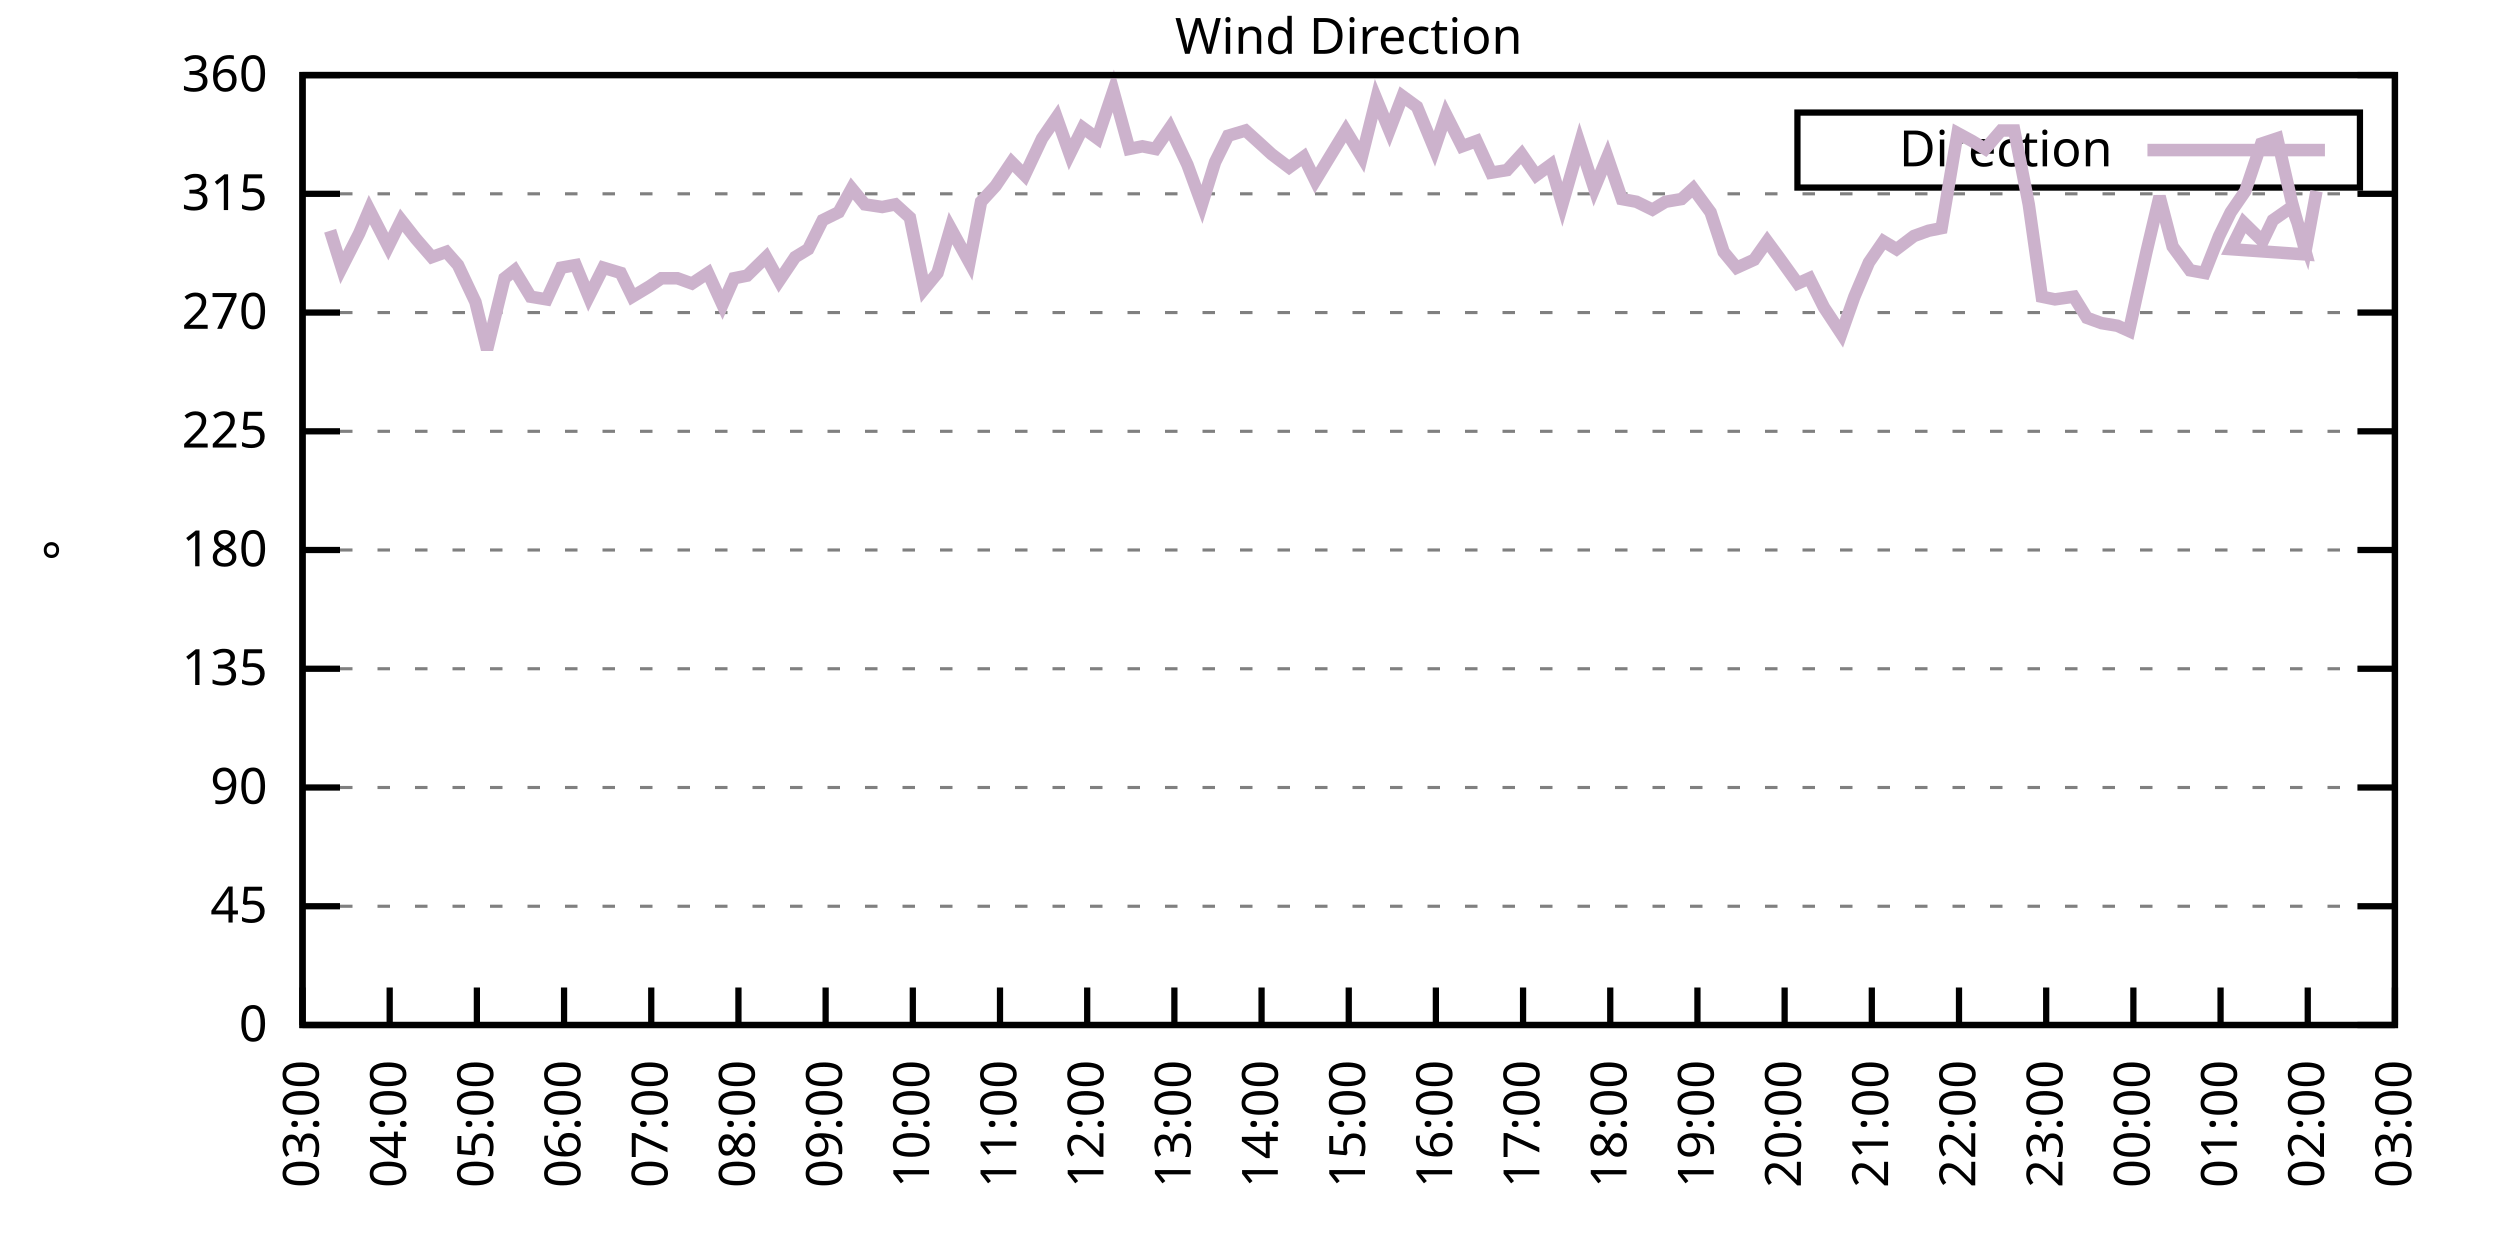
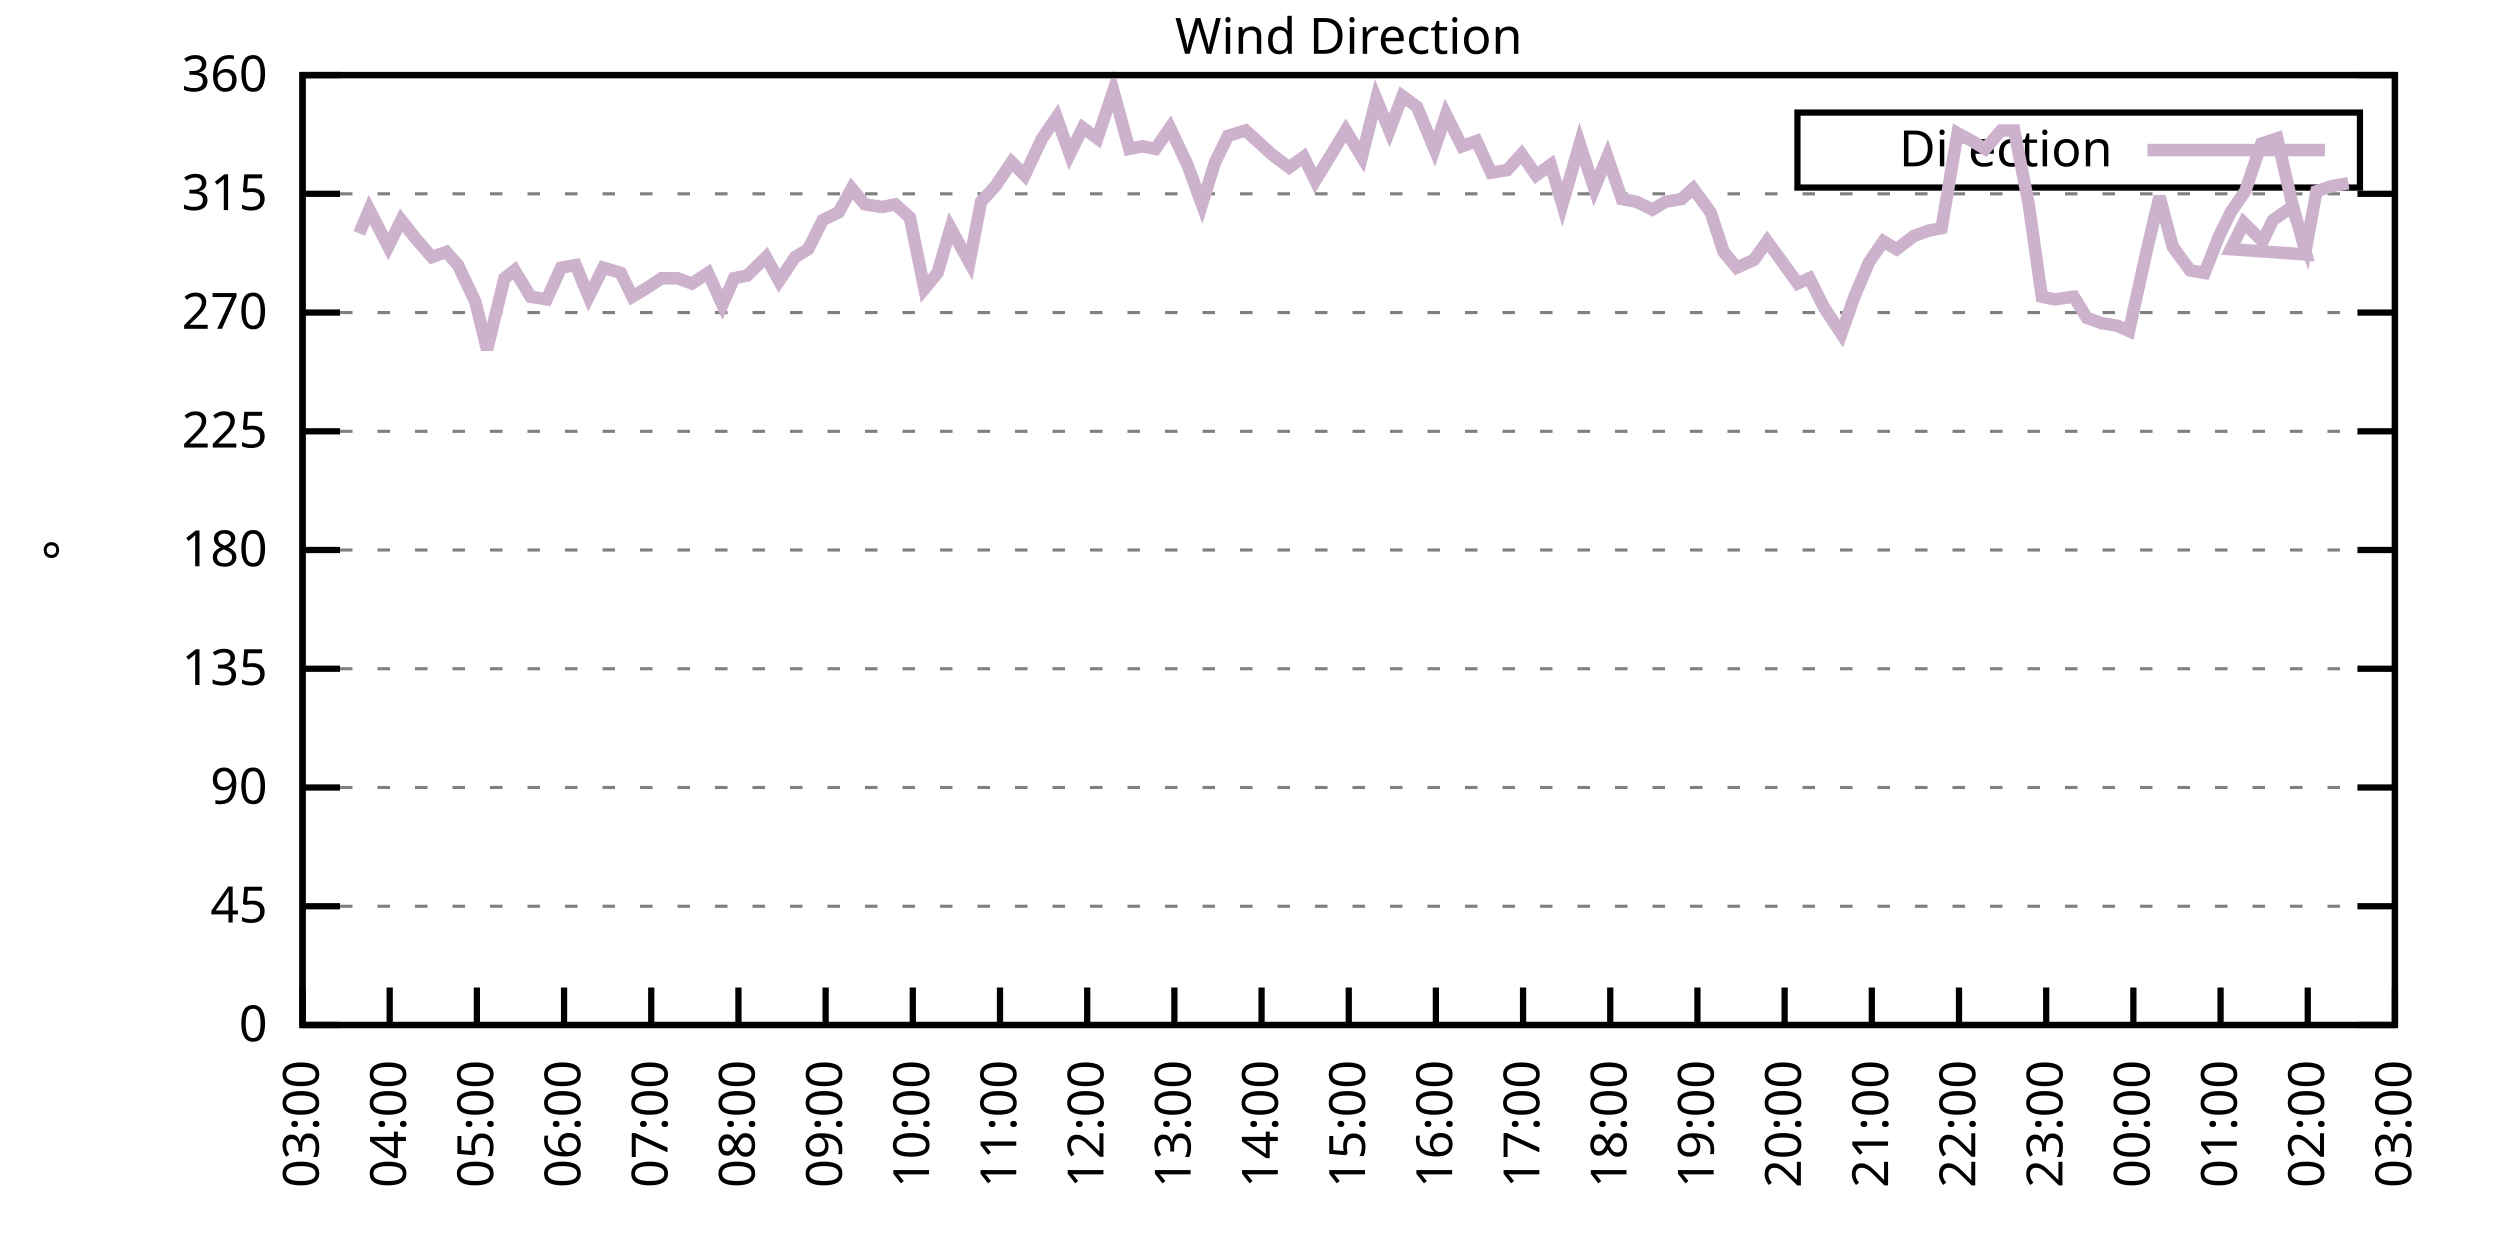
<svg xmlns="http://www.w3.org/2000/svg" xmlns:xlink="http://www.w3.org/1999/xlink" width="400" height="200" viewBox="0 0 400 200">
  <g id="gnuplot_canvas">
    <rect x="0" y="0" width="400" height="200" fill="none" />
    <defs>
      <circle id="gpDot" r="0.5" stroke-width="0.5" stroke="currentColor" />
      <path id="gpPt0" stroke-width="0.333" stroke="currentColor" d="M-1,0 h2 M0,-1 v2" />
      <path id="gpPt1" stroke-width="0.333" stroke="currentColor" d="M-1,-1 L1,1 M1,-1 L-1,1" />
      <path id="gpPt2" stroke-width="0.333" stroke="currentColor" d="M-1,0 L1,0 M0,-1 L0,1 M-1,-1 L1,1 M-1,1 L1,-1" />
      <rect id="gpPt3" stroke-width="0.333" stroke="currentColor" x="-1" y="-1" width="2" height="2" />
      <rect id="gpPt4" stroke-width="0.333" stroke="currentColor" fill="currentColor" x="-1" y="-1" width="2" height="2" />
      <circle id="gpPt5" stroke-width="0.333" stroke="currentColor" cx="0" cy="0" r="1" />
      <use xlink:href="#gpPt5" id="gpPt6" fill="currentColor" stroke="none" />
      <path id="gpPt7" stroke-width="0.333" stroke="currentColor" d="M0,-1.33 L-1.33,0.67 L1.33,0.67 z" />
      <use xlink:href="#gpPt7" id="gpPt8" fill="currentColor" stroke="none" />
      <use xlink:href="#gpPt7" id="gpPt9" stroke="currentColor" transform="rotate(180)" />
      <use xlink:href="#gpPt9" id="gpPt10" fill="currentColor" stroke="none" />
      <use xlink:href="#gpPt3" id="gpPt11" stroke="currentColor" transform="rotate(45)" />
      <use xlink:href="#gpPt11" id="gpPt12" fill="currentColor" stroke="none" />
      <path id="gpPt13" stroke-width="0.333" stroke="currentColor" d="M0,1.330 L1.265,0.411 L0.782,-1.067 L-0.782,-1.076 L-1.265,0.411 z" />
      <use xlink:href="#gpPt13" id="gpPt14" fill="currentColor" stroke="none" />
      <filter id="textbox" filterUnits="objectBoundingBox" x="0" y="0" height="1" width="1">
        <feFlood flood-color="white" flood-opacity="1" result="bgnd" />
        <feComposite in="SourceGraphic" in2="bgnd" operator="atop" />
      </filter>
      <filter id="greybox" filterUnits="objectBoundingBox" x="0" y="0" height="1" width="1">
        <feFlood flood-color="lightgrey" flood-opacity="1" result="grey" />
        <feComposite in="SourceGraphic" in2="grey" operator="atop" />
      </filter>
    </defs>
    <g fill="none" color="white" stroke="currentColor" stroke-width="1.00" stroke-linecap="butt" stroke-linejoin="miter">
</g>
    <g fill="none" color="black" stroke="currentColor" stroke-width="1.00" stroke-linecap="butt" stroke-linejoin="miter">
      <g stroke="none" shape-rendering="crispEdges">
        <polygon fill="rgb(255, 255, 255)" points="48.40,164.00 383.18,164.00 383.18,12.02 48.40,12.02 " />
      </g>
    </g>
    <g fill="none" color="black" stroke="currentColor" stroke-width="1.00" stroke-linecap="butt" stroke-linejoin="miter">
</g>
    <g fill="none" color="black" stroke="black" stroke-width="0.50" stroke-linecap="butt" stroke-linejoin="miter">
</g>
    <g fill="none" color="gray" stroke="currentColor" stroke-width="0.50" stroke-linecap="butt" stroke-linejoin="miter">
      <path stroke="gray" stroke-dasharray="2,4" class="gridline" d="M48.40,164.00 L383.19,164.00  " />
    </g>
    <g fill="none" color="gray" stroke="gray" stroke-width="1.00" stroke-linecap="butt" stroke-linejoin="miter">
</g>
    <g fill="none" color="black" stroke="currentColor" stroke-width="1.00" stroke-linecap="butt" stroke-linejoin="miter">
      <path stroke="black" d="M48.40,164.00 L54.40,164.00 M383.19,164.00 L377.19,164.00  " />
      <g transform="translate(42.80,166.60)" stroke="none" fill="black" font-family="Sans" font-size="8.00" text-anchor="end">
        <text>
          <tspan font-family="Sans"> 0</tspan>
        </text>
      </g>
    </g>
    <g fill="none" color="black" stroke="currentColor" stroke-width="1.00" stroke-linecap="butt" stroke-linejoin="miter">
</g>
    <g fill="none" color="black" stroke="black" stroke-width="0.50" stroke-linecap="butt" stroke-linejoin="miter">
</g>
    <g fill="none" color="gray" stroke="currentColor" stroke-width="0.50" stroke-linecap="butt" stroke-linejoin="miter">
      <path stroke="gray" stroke-dasharray="2,4" class="gridline" d="M48.40,145.00 L383.19,145.00  " />
    </g>
    <g fill="none" color="gray" stroke="gray" stroke-width="1.00" stroke-linecap="butt" stroke-linejoin="miter">
</g>
    <g fill="none" color="black" stroke="currentColor" stroke-width="1.00" stroke-linecap="butt" stroke-linejoin="miter">
      <path stroke="black" d="M48.40,145.00 L54.40,145.00 M383.19,145.00 L377.19,145.00  " />
      <g transform="translate(42.80,147.60)" stroke="none" fill="black" font-family="Sans" font-size="8.00" text-anchor="end">
        <text>
          <tspan font-family="Sans"> 45</tspan>
        </text>
      </g>
    </g>
    <g fill="none" color="black" stroke="currentColor" stroke-width="1.00" stroke-linecap="butt" stroke-linejoin="miter">
</g>
    <g fill="none" color="black" stroke="black" stroke-width="0.50" stroke-linecap="butt" stroke-linejoin="miter">
</g>
    <g fill="none" color="gray" stroke="currentColor" stroke-width="0.50" stroke-linecap="butt" stroke-linejoin="miter">
      <path stroke="gray" stroke-dasharray="2,4" class="gridline" d="M48.40,126.00 L383.19,126.00  " />
    </g>
    <g fill="none" color="gray" stroke="gray" stroke-width="1.00" stroke-linecap="butt" stroke-linejoin="miter">
</g>
    <g fill="none" color="black" stroke="currentColor" stroke-width="1.00" stroke-linecap="butt" stroke-linejoin="miter">
      <path stroke="black" d="M48.40,126.00 L54.40,126.00 M383.19,126.00 L377.19,126.00  " />
      <g transform="translate(42.80,128.60)" stroke="none" fill="black" font-family="Sans" font-size="8.00" text-anchor="end">
        <text>
          <tspan font-family="Sans"> 90</tspan>
        </text>
      </g>
    </g>
    <g fill="none" color="black" stroke="currentColor" stroke-width="1.00" stroke-linecap="butt" stroke-linejoin="miter">
</g>
    <g fill="none" color="black" stroke="black" stroke-width="0.50" stroke-linecap="butt" stroke-linejoin="miter">
</g>
    <g fill="none" color="gray" stroke="currentColor" stroke-width="0.50" stroke-linecap="butt" stroke-linejoin="miter">
      <path stroke="gray" stroke-dasharray="2,4" class="gridline" d="M48.40,107.00 L383.19,107.00  " />
    </g>
    <g fill="none" color="gray" stroke="gray" stroke-width="1.00" stroke-linecap="butt" stroke-linejoin="miter">
</g>
    <g fill="none" color="black" stroke="currentColor" stroke-width="1.00" stroke-linecap="butt" stroke-linejoin="miter">
      <path stroke="black" d="M48.40,107.00 L54.40,107.00 M383.19,107.00 L377.19,107.00  " />
      <g transform="translate(42.80,109.60)" stroke="none" fill="black" font-family="Sans" font-size="8.00" text-anchor="end">
        <text>
          <tspan font-family="Sans"> 135</tspan>
        </text>
      </g>
    </g>
    <g fill="none" color="black" stroke="currentColor" stroke-width="1.00" stroke-linecap="butt" stroke-linejoin="miter">
</g>
    <g fill="none" color="black" stroke="black" stroke-width="0.50" stroke-linecap="butt" stroke-linejoin="miter">
</g>
    <g fill="none" color="gray" stroke="currentColor" stroke-width="0.50" stroke-linecap="butt" stroke-linejoin="miter">
      <path stroke="gray" stroke-dasharray="2,4" class="gridline" d="M48.40,88.00 L383.19,88.00  " />
    </g>
    <g fill="none" color="gray" stroke="gray" stroke-width="1.00" stroke-linecap="butt" stroke-linejoin="miter">
</g>
    <g fill="none" color="black" stroke="currentColor" stroke-width="1.00" stroke-linecap="butt" stroke-linejoin="miter">
      <path stroke="black" d="M48.40,88.00 L54.40,88.00 M383.19,88.00 L377.19,88.00  " />
      <g transform="translate(42.80,90.60)" stroke="none" fill="black" font-family="Sans" font-size="8.00" text-anchor="end">
        <text>
          <tspan font-family="Sans"> 180</tspan>
        </text>
      </g>
    </g>
    <g fill="none" color="black" stroke="currentColor" stroke-width="1.00" stroke-linecap="butt" stroke-linejoin="miter">
</g>
    <g fill="none" color="black" stroke="black" stroke-width="0.50" stroke-linecap="butt" stroke-linejoin="miter">
</g>
    <g fill="none" color="gray" stroke="currentColor" stroke-width="0.50" stroke-linecap="butt" stroke-linejoin="miter">
      <path stroke="gray" stroke-dasharray="2,4" class="gridline" d="M48.40,69.01 L383.19,69.01  " />
    </g>
    <g fill="none" color="gray" stroke="gray" stroke-width="1.00" stroke-linecap="butt" stroke-linejoin="miter">
</g>
    <g fill="none" color="black" stroke="currentColor" stroke-width="1.00" stroke-linecap="butt" stroke-linejoin="miter">
      <path stroke="black" d="M48.40,69.01 L54.40,69.01 M383.19,69.01 L377.19,69.01  " />
      <g transform="translate(42.80,71.61)" stroke="none" fill="black" font-family="Sans" font-size="8.00" text-anchor="end">
        <text>
          <tspan font-family="Sans"> 225</tspan>
        </text>
      </g>
    </g>
    <g fill="none" color="black" stroke="currentColor" stroke-width="1.00" stroke-linecap="butt" stroke-linejoin="miter">
</g>
    <g fill="none" color="black" stroke="black" stroke-width="0.50" stroke-linecap="butt" stroke-linejoin="miter">
</g>
    <g fill="none" color="gray" stroke="currentColor" stroke-width="0.50" stroke-linecap="butt" stroke-linejoin="miter">
      <path stroke="gray" stroke-dasharray="2,4" class="gridline" d="M48.40,50.01 L383.19,50.01  " />
    </g>
    <g fill="none" color="gray" stroke="gray" stroke-width="1.00" stroke-linecap="butt" stroke-linejoin="miter">
</g>
    <g fill="none" color="black" stroke="currentColor" stroke-width="1.00" stroke-linecap="butt" stroke-linejoin="miter">
      <path stroke="black" d="M48.40,50.01 L54.40,50.01 M383.19,50.01 L377.19,50.01  " />
      <g transform="translate(42.80,52.61)" stroke="none" fill="black" font-family="Sans" font-size="8.00" text-anchor="end">
        <text>
          <tspan font-family="Sans"> 270</tspan>
        </text>
      </g>
    </g>
    <g fill="none" color="black" stroke="currentColor" stroke-width="1.00" stroke-linecap="butt" stroke-linejoin="miter">
</g>
    <g fill="none" color="black" stroke="black" stroke-width="0.50" stroke-linecap="butt" stroke-linejoin="miter">
</g>
    <g fill="none" color="gray" stroke="currentColor" stroke-width="0.50" stroke-linecap="butt" stroke-linejoin="miter">
      <path stroke="gray" stroke-dasharray="2,4" class="gridline" d="M48.40,31.01 L383.19,31.01  " />
    </g>
    <g fill="none" color="gray" stroke="gray" stroke-width="1.00" stroke-linecap="butt" stroke-linejoin="miter">
</g>
    <g fill="none" color="black" stroke="currentColor" stroke-width="1.00" stroke-linecap="butt" stroke-linejoin="miter">
      <path stroke="black" d="M48.40,31.01 L54.40,31.01 M383.19,31.01 L377.19,31.01  " />
      <g transform="translate(42.80,33.61)" stroke="none" fill="black" font-family="Sans" font-size="8.00" text-anchor="end">
        <text>
          <tspan font-family="Sans"> 315</tspan>
        </text>
      </g>
    </g>
    <g fill="none" color="black" stroke="currentColor" stroke-width="1.00" stroke-linecap="butt" stroke-linejoin="miter">
</g>
    <g fill="none" color="black" stroke="black" stroke-width="0.50" stroke-linecap="butt" stroke-linejoin="miter">
</g>
    <g fill="none" color="gray" stroke="currentColor" stroke-width="0.50" stroke-linecap="butt" stroke-linejoin="miter">
      <path stroke="gray" stroke-dasharray="2,4" class="gridline" d="M48.40,12.01 L383.19,12.01  " />
    </g>
    <g fill="none" color="gray" stroke="gray" stroke-width="1.00" stroke-linecap="butt" stroke-linejoin="miter">
</g>
    <g fill="none" color="black" stroke="currentColor" stroke-width="1.00" stroke-linecap="butt" stroke-linejoin="miter">
      <path stroke="black" d="M48.40,12.01 L54.40,12.01 M383.19,12.01 L377.19,12.01  " />
      <g transform="translate(42.80,14.61)" stroke="none" fill="black" font-family="Sans" font-size="8.00" text-anchor="end">
        <text>
          <tspan font-family="Sans"> 360</tspan>
        </text>
      </g>
    </g>
    <g fill="none" color="black" stroke="currentColor" stroke-width="1.00" stroke-linecap="butt" stroke-linejoin="miter">
      <path stroke="black" d="M48.40,164.00 L48.40,158.00  " />
      <g transform="translate(51.00,169.60) rotate(270.00)" stroke="none" fill="black" font-family="Sans" font-size="8.00" text-anchor="end">
        <text>
          <tspan font-family="Sans">03:00</tspan>
        </text>
      </g>
    </g>
    <g fill="none" color="black" stroke="currentColor" stroke-width="1.00" stroke-linecap="butt" stroke-linejoin="miter">
      <path stroke="black" d="M62.35,164.00 L62.35,158.00  " />
      <g transform="translate(64.95,169.60) rotate(270.00)" stroke="none" fill="black" font-family="Sans" font-size="8.00" text-anchor="end">
        <text>
          <tspan font-family="Sans">04:00</tspan>
        </text>
      </g>
    </g>
    <g fill="none" color="black" stroke="currentColor" stroke-width="1.00" stroke-linecap="butt" stroke-linejoin="miter">
      <path stroke="black" d="M76.30,164.00 L76.30,158.00  " />
      <g transform="translate(78.90,169.60) rotate(270.00)" stroke="none" fill="black" font-family="Sans" font-size="8.00" text-anchor="end">
        <text>
          <tspan font-family="Sans">05:00</tspan>
        </text>
      </g>
    </g>
    <g fill="none" color="black" stroke="currentColor" stroke-width="1.00" stroke-linecap="butt" stroke-linejoin="miter">
      <path stroke="black" d="M90.25,164.00 L90.25,158.00  " />
      <g transform="translate(92.85,169.60) rotate(270.00)" stroke="none" fill="black" font-family="Sans" font-size="8.00" text-anchor="end">
        <text>
          <tspan font-family="Sans">06:00</tspan>
        </text>
      </g>
    </g>
    <g fill="none" color="black" stroke="currentColor" stroke-width="1.00" stroke-linecap="butt" stroke-linejoin="miter">
      <path stroke="black" d="M104.20,164.00 L104.20,158.00  " />
      <g transform="translate(106.80,169.60) rotate(270.00)" stroke="none" fill="black" font-family="Sans" font-size="8.00" text-anchor="end">
        <text>
          <tspan font-family="Sans">07:00</tspan>
        </text>
      </g>
    </g>
    <g fill="none" color="black" stroke="currentColor" stroke-width="1.00" stroke-linecap="butt" stroke-linejoin="miter">
      <path stroke="black" d="M118.15,164.00 L118.15,158.00  " />
      <g transform="translate(120.75,169.60) rotate(270.00)" stroke="none" fill="black" font-family="Sans" font-size="8.00" text-anchor="end">
        <text>
          <tspan font-family="Sans">08:00</tspan>
        </text>
      </g>
    </g>
    <g fill="none" color="black" stroke="currentColor" stroke-width="1.00" stroke-linecap="butt" stroke-linejoin="miter">
      <path stroke="black" d="M132.10,164.00 L132.10,158.00  " />
      <g transform="translate(134.70,169.60) rotate(270.00)" stroke="none" fill="black" font-family="Sans" font-size="8.00" text-anchor="end">
        <text>
          <tspan font-family="Sans">09:00</tspan>
        </text>
      </g>
    </g>
    <g fill="none" color="black" stroke="currentColor" stroke-width="1.00" stroke-linecap="butt" stroke-linejoin="miter">
      <path stroke="black" d="M146.05,164.00 L146.05,158.00  " />
      <g transform="translate(148.65,169.60) rotate(270.00)" stroke="none" fill="black" font-family="Sans" font-size="8.00" text-anchor="end">
        <text>
          <tspan font-family="Sans">10:00</tspan>
        </text>
      </g>
    </g>
    <g fill="none" color="black" stroke="currentColor" stroke-width="1.00" stroke-linecap="butt" stroke-linejoin="miter">
      <path stroke="black" d="M160.00,164.00 L160.00,158.00  " />
      <g transform="translate(162.60,169.60) rotate(270.00)" stroke="none" fill="black" font-family="Sans" font-size="8.00" text-anchor="end">
        <text>
          <tspan font-family="Sans">11:00</tspan>
        </text>
      </g>
    </g>
    <g fill="none" color="black" stroke="currentColor" stroke-width="1.00" stroke-linecap="butt" stroke-linejoin="miter">
      <path stroke="black" d="M173.95,164.00 L173.95,158.00  " />
      <g transform="translate(176.55,169.60) rotate(270.00)" stroke="none" fill="black" font-family="Sans" font-size="8.00" text-anchor="end">
        <text>
          <tspan font-family="Sans">12:00</tspan>
        </text>
      </g>
    </g>
    <g fill="none" color="black" stroke="currentColor" stroke-width="1.00" stroke-linecap="butt" stroke-linejoin="miter">
      <path stroke="black" d="M187.90,164.00 L187.90,158.00  " />
      <g transform="translate(190.50,169.60) rotate(270.00)" stroke="none" fill="black" font-family="Sans" font-size="8.00" text-anchor="end">
        <text>
          <tspan font-family="Sans">13:00</tspan>
        </text>
      </g>
    </g>
    <g fill="none" color="black" stroke="currentColor" stroke-width="1.00" stroke-linecap="butt" stroke-linejoin="miter">
      <path stroke="black" d="M201.85,164.00 L201.85,158.00  " />
      <g transform="translate(204.45,169.60) rotate(270.00)" stroke="none" fill="black" font-family="Sans" font-size="8.00" text-anchor="end">
        <text>
          <tspan font-family="Sans">14:00</tspan>
        </text>
      </g>
    </g>
    <g fill="none" color="black" stroke="currentColor" stroke-width="1.00" stroke-linecap="butt" stroke-linejoin="miter">
      <path stroke="black" d="M215.80,164.00 L215.80,158.00  " />
      <g transform="translate(218.40,169.60) rotate(270.00)" stroke="none" fill="black" font-family="Sans" font-size="8.00" text-anchor="end">
        <text>
          <tspan font-family="Sans">15:00</tspan>
        </text>
      </g>
    </g>
    <g fill="none" color="black" stroke="currentColor" stroke-width="1.00" stroke-linecap="butt" stroke-linejoin="miter">
      <path stroke="black" d="M229.74,164.00 L229.74,158.00  " />
      <g transform="translate(232.34,169.60) rotate(270.00)" stroke="none" fill="black" font-family="Sans" font-size="8.00" text-anchor="end">
        <text>
          <tspan font-family="Sans">16:00</tspan>
        </text>
      </g>
    </g>
    <g fill="none" color="black" stroke="currentColor" stroke-width="1.00" stroke-linecap="butt" stroke-linejoin="miter">
      <path stroke="black" d="M243.69,164.00 L243.69,158.00  " />
      <g transform="translate(246.29,169.60) rotate(270.00)" stroke="none" fill="black" font-family="Sans" font-size="8.00" text-anchor="end">
        <text>
          <tspan font-family="Sans">17:00</tspan>
        </text>
      </g>
    </g>
    <g fill="none" color="black" stroke="currentColor" stroke-width="1.00" stroke-linecap="butt" stroke-linejoin="miter">
      <path stroke="black" d="M257.64,164.00 L257.64,158.00  " />
      <g transform="translate(260.24,169.60) rotate(270.00)" stroke="none" fill="black" font-family="Sans" font-size="8.00" text-anchor="end">
        <text>
          <tspan font-family="Sans">18:00</tspan>
        </text>
      </g>
    </g>
    <g fill="none" color="black" stroke="currentColor" stroke-width="1.00" stroke-linecap="butt" stroke-linejoin="miter">
      <path stroke="black" d="M271.59,164.00 L271.59,158.00  " />
      <g transform="translate(274.19,169.60) rotate(270.00)" stroke="none" fill="black" font-family="Sans" font-size="8.00" text-anchor="end">
        <text>
          <tspan font-family="Sans">19:00</tspan>
        </text>
      </g>
    </g>
    <g fill="none" color="black" stroke="currentColor" stroke-width="1.00" stroke-linecap="butt" stroke-linejoin="miter">
      <path stroke="black" d="M285.54,164.00 L285.54,158.00  " />
      <g transform="translate(288.14,169.60) rotate(270.00)" stroke="none" fill="black" font-family="Sans" font-size="8.00" text-anchor="end">
        <text>
          <tspan font-family="Sans">20:00</tspan>
        </text>
      </g>
    </g>
    <g fill="none" color="black" stroke="currentColor" stroke-width="1.00" stroke-linecap="butt" stroke-linejoin="miter">
      <path stroke="black" d="M299.49,164.00 L299.49,158.00  " />
      <g transform="translate(302.09,169.60) rotate(270.00)" stroke="none" fill="black" font-family="Sans" font-size="8.00" text-anchor="end">
        <text>
          <tspan font-family="Sans">21:00</tspan>
        </text>
      </g>
    </g>
    <g fill="none" color="black" stroke="currentColor" stroke-width="1.00" stroke-linecap="butt" stroke-linejoin="miter">
      <path stroke="black" d="M313.44,164.00 L313.44,158.00  " />
      <g transform="translate(316.04,169.60) rotate(270.00)" stroke="none" fill="black" font-family="Sans" font-size="8.00" text-anchor="end">
        <text>
          <tspan font-family="Sans">22:00</tspan>
        </text>
      </g>
    </g>
    <g fill="none" color="black" stroke="currentColor" stroke-width="1.00" stroke-linecap="butt" stroke-linejoin="miter">
      <path stroke="black" d="M327.39,164.00 L327.39,158.00  " />
      <g transform="translate(329.99,169.60) rotate(270.00)" stroke="none" fill="black" font-family="Sans" font-size="8.00" text-anchor="end">
        <text>
          <tspan font-family="Sans">23:00</tspan>
        </text>
      </g>
    </g>
    <g fill="none" color="black" stroke="currentColor" stroke-width="1.00" stroke-linecap="butt" stroke-linejoin="miter">
      <path stroke="black" d="M341.34,164.00 L341.34,158.00  " />
      <g transform="translate(343.94,169.60) rotate(270.00)" stroke="none" fill="black" font-family="Sans" font-size="8.00" text-anchor="end">
        <text>
          <tspan font-family="Sans">00:00</tspan>
        </text>
      </g>
    </g>
    <g fill="none" color="black" stroke="currentColor" stroke-width="1.00" stroke-linecap="butt" stroke-linejoin="miter">
      <path stroke="black" d="M355.29,164.00 L355.29,158.00  " />
      <g transform="translate(357.89,169.60) rotate(270.00)" stroke="none" fill="black" font-family="Sans" font-size="8.00" text-anchor="end">
        <text>
          <tspan font-family="Sans">01:00</tspan>
        </text>
      </g>
    </g>
    <g fill="none" color="black" stroke="currentColor" stroke-width="1.00" stroke-linecap="butt" stroke-linejoin="miter">
      <path stroke="black" d="M369.24,164.00 L369.24,158.00  " />
      <g transform="translate(371.84,169.60) rotate(270.00)" stroke="none" fill="black" font-family="Sans" font-size="8.00" text-anchor="end">
        <text>
          <tspan font-family="Sans">02:00</tspan>
        </text>
      </g>
    </g>
    <g fill="none" color="black" stroke="currentColor" stroke-width="1.00" stroke-linecap="butt" stroke-linejoin="miter">
      <path stroke="black" d="M383.19,164.00 L383.19,158.00  " />
      <g transform="translate(385.79,169.60) rotate(270.00)" stroke="none" fill="black" font-family="Sans" font-size="8.00" text-anchor="end">
        <text>
          <tspan font-family="Sans">03:00</tspan>
        </text>
      </g>
    </g>
    <g fill="none" color="black" stroke="currentColor" stroke-width="1.00" stroke-linecap="butt" stroke-linejoin="miter">
</g>
    <g fill="none" color="black" stroke="currentColor" stroke-width="1.00" stroke-linecap="butt" stroke-linejoin="miter">
      <path stroke="black" d="M48.40,12.01 L48.40,164.00 L383.19,164.00 L383.19,12.01 L48.40,12.01 Z  " />
    </g>
    <g fill="none" color="black" stroke="currentColor" stroke-width="1.00" stroke-linecap="butt" stroke-linejoin="miter">
</g>
    <g fill="none" color="black" stroke="currentColor" stroke-width="1.00" stroke-linecap="butt" stroke-linejoin="miter">
      <path stroke="black" d="M287.59,30.01 L287.59,18.01 L377.59,18.01 L377.59,30.01 L287.59,30.01 Z  " />
    </g>
    <g id="Wind_direction_plot_1">
      <g fill="none" color="white" stroke="black" stroke-width="2.00" stroke-linecap="butt" stroke-linejoin="miter">
</g>
      <g fill="none" color="black" stroke="currentColor" stroke-width="2.00" stroke-linecap="butt" stroke-linejoin="miter">
        <g transform="translate(337.99,26.61)" stroke="none" fill="black" font-family="Sans" font-size="8.00" text-anchor="end">
          <text>
            <tspan font-family="Sans">Direction</tspan>
          </text>
        </g>
      </g>
      <g fill="none" color="black" stroke="currentColor" stroke-width="2.00" stroke-linecap="butt" stroke-linejoin="miter">
-         <path stroke="rgb(204, 178, 204)" d="M343.59,24.01 L371.99,24.01 M52.82,36.92 L54.68,42.83 L57.47,37.34 L59.09,33.54 L62.12,39.45 L64.21,35.23   L66.53,38.19 L69.09,41.14 L71.42,40.30 L73.28,42.41 L76.07,48.32 L77.93,55.92 L80.72,44.52 L82.34,43.25   L84.90,47.47 L87.46,47.90 L89.78,42.83 L92.11,42.41 L94.20,47.47 L96.53,42.83 L99.32,43.67 L101.18,47.47   L103.97,45.79 L105.83,44.52 L108.38,44.52 L110.71,45.36 L113.27,43.67 L115.59,48.74 L117.45,44.52 L119.54,44.10   L122.57,41.14 L124.66,44.94 L127.22,41.14 L129.31,39.87 L131.63,35.23 L134.19,33.96 L136.28,30.16 L138.37,32.70   L141.16,33.12 L143.26,32.70 L145.58,34.81 L147.91,46.21 L150.00,43.67 L152.09,36.50 L155.11,41.99 L156.97,32.28   L159.30,29.74 L161.86,25.94 L163.95,28.05 L166.74,22.14 L169.06,18.77 L171.16,24.68 L173.25,20.45 L175.57,22.14   L178.13,14.54 L180.69,23.83 L182.78,23.41 L184.87,23.83 L187.20,20.45 L189.99,26.36 L192.31,32.70 L194.41,25.94   L196.50,21.72 L199.29,20.88 L201.15,22.56 L203.47,24.68 L206.26,26.79 L208.59,25.10 L210.45,28.90 L213.01,24.68   L215.33,20.88 L217.89,25.10 L220.21,15.81 L222.30,20.88 L224.40,15.39 L226.72,17.08 L229.51,23.83 L231.37,18.34   L233.93,23.41 L236.25,22.56 L238.58,27.63 L241.14,27.21 L243.46,24.68 L245.79,28.05 L248.11,26.36 L249.97,32.70   L252.76,22.99 L255.09,30.16 L257.18,25.10 L259.50,31.85 L261.83,32.28 L264.39,33.54 L266.48,32.28 L269.04,31.85   L270.90,30.16 L273.69,33.96 L275.78,40.30 L277.87,42.83 L280.66,41.56 L282.75,38.61 L284.61,41.14 L287.64,45.36   L289.50,44.52 L291.82,49.16 L294.61,53.39 L296.70,47.47 L299.03,41.99 L301.35,38.61 L303.44,39.87 L306.23,37.76   L308.56,36.92 L310.65,36.50 L313.21,21.30 L315.53,22.56 L317.63,23.83 L320.18,20.88 L322.28,20.88 L324.60,32.70   L326.69,47.47 L328.79,47.90 L331.81,47.47 L333.90,50.85 L336.23,51.70 L338.78,52.12 L340.64,52.96 L343.43,40.30   L345.53,31.43 L347.62,39.45 L350.41,43.25 L352.73,43.67 L355.06,37.76 L356.92,33.96 L359.24,30.59 L361.80,22.99   L364.36,22.14 L366.68,32.28 L369.01,40.72 L356.92,39.87 L359.01,35.65 L362.03,38.61 L363.66,35.23 L366.68,33.12   L369.01,39.45 L370.64,30.59  " />
+         <path stroke="rgb(204, 178, 204)" d="M343.59,24.01 L371.99,24.01 M57.47,37.34 L59.09,33.54 L62.12,39.45 L64.21,35.23 L66.53,38.19 L69.09,41.14   L71.42,40.30 L73.28,42.41 L76.07,48.32 L77.93,55.92 L80.72,44.52 L82.34,43.25 L84.90,47.47 L87.46,47.90   L89.78,42.83 L92.11,42.41 L94.20,47.47 L96.53,42.83 L99.32,43.67 L101.18,47.47 L103.97,45.79 L105.83,44.52   L108.38,44.52 L110.71,45.36 L113.27,43.67 L115.59,48.74 L117.45,44.52 L119.54,44.10 L122.57,41.14 L124.66,44.94   L127.22,41.14 L129.31,39.87 L131.63,35.23 L134.19,33.96 L136.28,30.16 L138.37,32.70 L141.16,33.12 L143.26,32.70   L145.58,34.81 L147.91,46.21 L150.00,43.67 L152.09,36.50 L155.11,41.99 L156.97,32.28 L159.30,29.74 L161.86,25.94   L163.95,28.05 L166.74,22.14 L169.06,18.77 L171.16,24.68 L173.25,20.45 L175.57,22.14 L178.13,14.54 L180.69,23.83   L182.78,23.41 L184.87,23.83 L187.20,20.45 L189.99,26.36 L192.31,32.70 L194.41,25.94 L196.50,21.72 L199.29,20.88   L201.15,22.56 L203.47,24.68 L206.26,26.79 L208.59,25.10 L210.45,28.90 L213.01,24.68 L215.33,20.88 L217.89,25.10   L220.21,15.81 L222.30,20.88 L224.40,15.39 L226.72,17.08 L229.51,23.83 L231.37,18.34 L233.93,23.41 L236.25,22.56   L238.58,27.63 L241.14,27.21 L243.46,24.68 L245.79,28.05 L248.11,26.36 L249.97,32.70 L252.76,22.99 L255.09,30.16   L257.18,25.10 L259.50,31.85 L261.83,32.28 L264.39,33.54 L266.48,32.28 L269.04,31.85 L270.90,30.16 L273.69,33.96   L275.78,40.30 L277.87,42.83 L280.66,41.56 L282.75,38.61 L284.61,41.14 L287.64,45.36 L289.50,44.52 L291.82,49.16   L294.61,53.39 L296.70,47.47 L299.03,41.99 L301.35,38.61 L303.44,39.87 L306.23,37.76 L308.56,36.92 L310.65,36.50   L313.21,21.30 L315.53,22.56 L317.63,23.83 L320.18,20.88 L322.28,20.88 L324.60,32.70 L326.69,47.47 L328.79,47.90   L331.81,47.47 L333.90,50.85 L336.23,51.70 L338.78,52.12 L340.64,52.96 L343.43,40.30 L345.53,31.43 L347.62,39.45   L350.41,43.25 L352.73,43.67 L355.06,37.76 L356.92,33.96 L359.24,30.59 L361.80,22.99 L364.36,22.14 L366.68,32.28   L369.01,40.72 L356.92,39.87 L359.01,35.65 L362.03,38.61 L363.66,35.23 L366.68,33.12 L369.01,39.45 L370.64,30.59   L373.19,29.74 L375.75,29.32  " />
      </g>
    </g>
    <g fill="none" color="black" stroke="currentColor" stroke-width="2.00" stroke-linecap="butt" stroke-linejoin="miter">
</g>
    <g fill="none" color="black" stroke="black" stroke-width="1.00" stroke-linecap="butt" stroke-linejoin="miter">
</g>
    <g fill="none" color="black" stroke="currentColor" stroke-width="1.00" stroke-linecap="butt" stroke-linejoin="miter">
      <path stroke="black" d="M48.40,12.01 L48.40,164.00 L383.19,164.00 L383.19,12.01 L48.40,12.01 Z  " />
      <g transform="translate(12.80,88.01) rotate(270.00)" stroke="none" fill="black" font-family="Sans" font-size="8.00" text-anchor="middle">
        <text>
          <tspan font-family="Sans">°</tspan>
        </text>
      </g>
    </g>
    <g fill="none" color="black" stroke="currentColor" stroke-width="1.00" stroke-linecap="butt" stroke-linejoin="miter">
</g>
    <g fill="none" color="black" stroke="currentColor" stroke-width="1.00" stroke-linecap="butt" stroke-linejoin="miter">
      <g transform="translate(215.79,8.61)" stroke="none" fill="black" font-family="Sans" font-size="8.00" text-anchor="middle">
        <text>
          <tspan font-family="Sans">Wind Direction</tspan>
        </text>
      </g>
    </g>
    <g fill="none" color="black" stroke="currentColor" stroke-width="1.00" stroke-linecap="butt" stroke-linejoin="miter">
</g>
  </g>
</svg>
